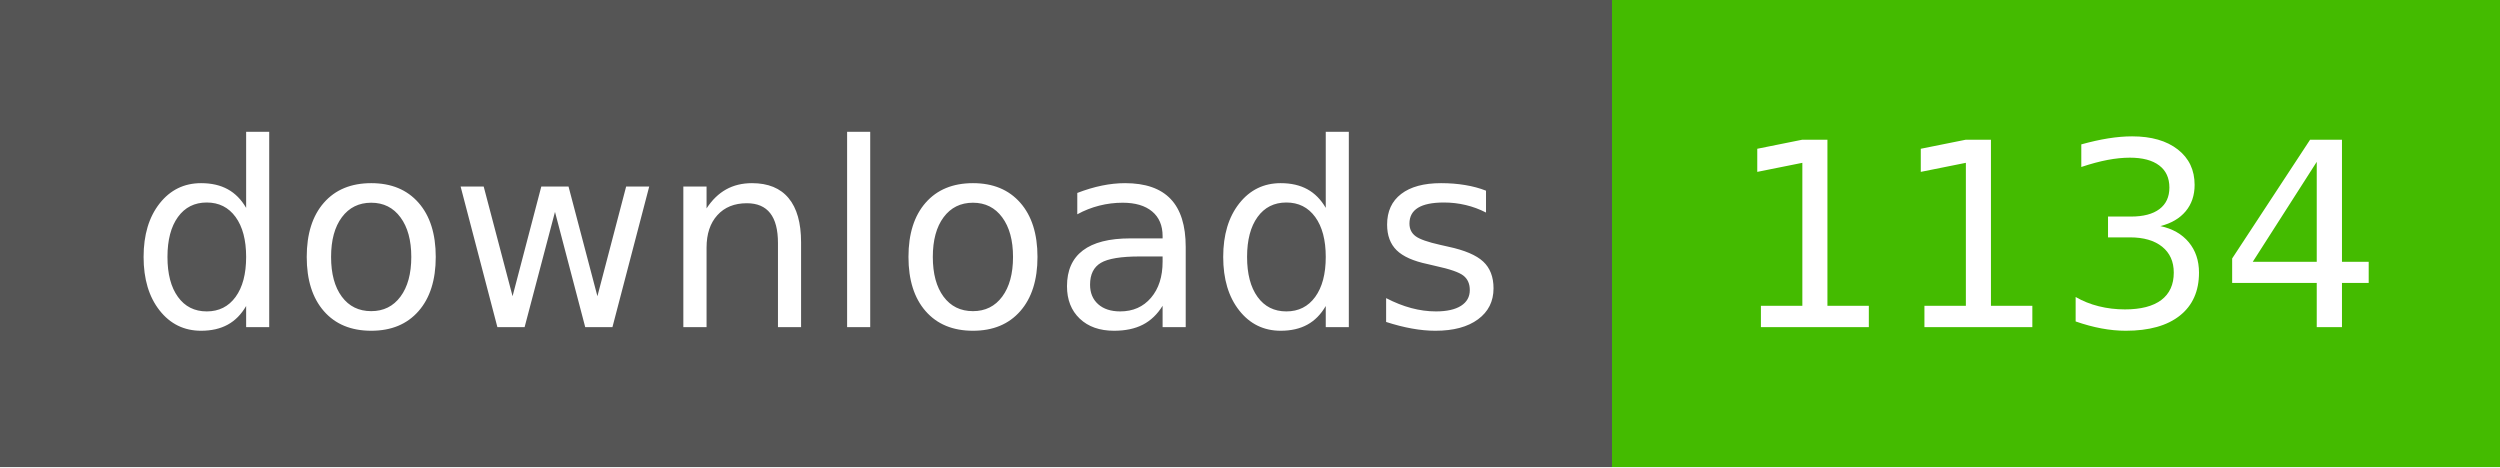
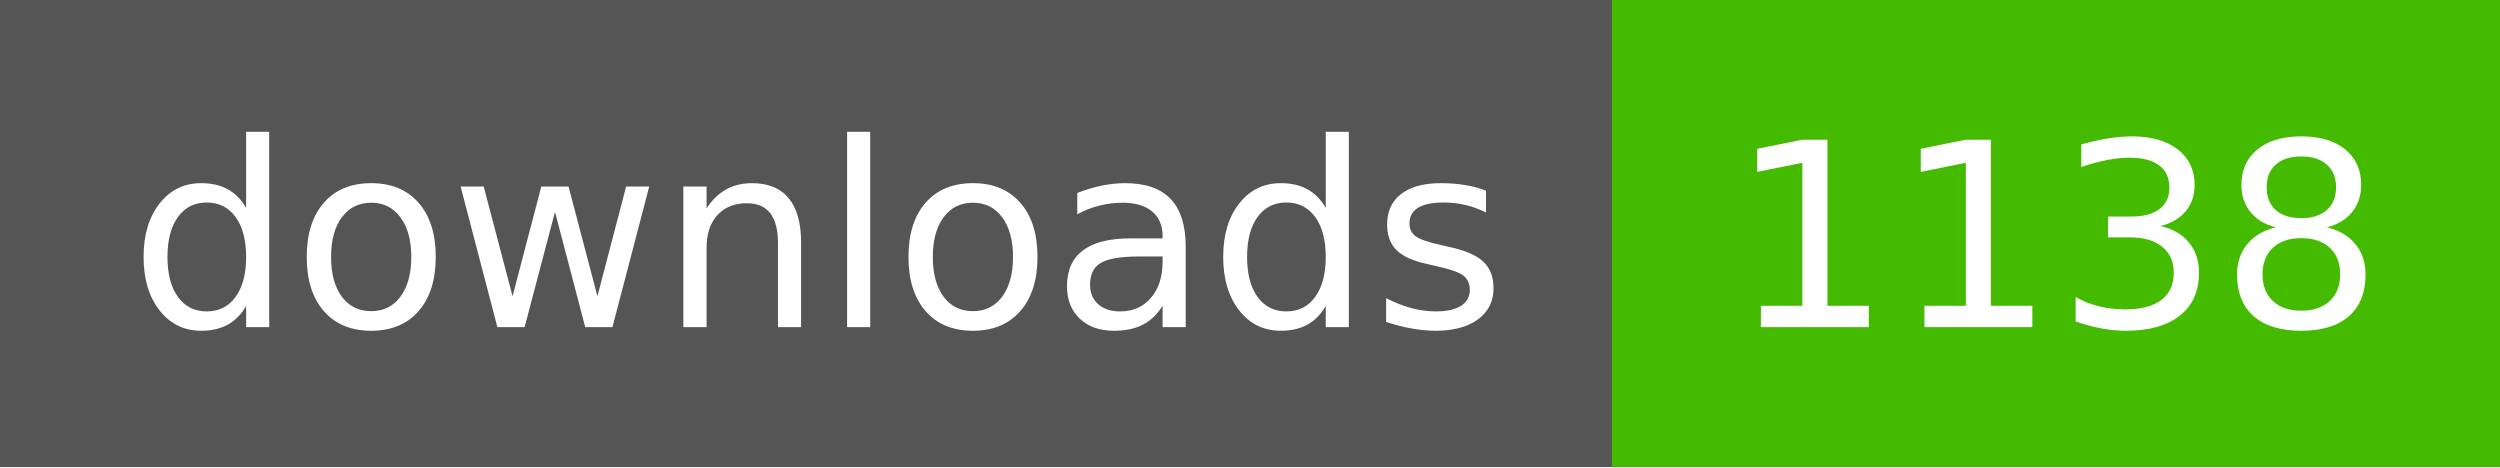
- <svg xmlns="http://www.w3.org/2000/svg" width="107" height="20" role="img" aria-label="downloads: 1134">
+ <svg xmlns="http://www.w3.org/2000/svg" width="107" height="20" role="img" aria-label="downloads: 1138">
  <g shape-rendering="crispEdges">
    <rect width="69" height="20" fill="#555" />
    <rect x="69" width="38" height="20" fill="#4b0" />
  </g>
  <g fill="#fff" text-anchor="middle" font-family="Verdana,Geneva,DejaVu Sans,sans-serif" text-rendering="geometricPrecision" font-size="110">
    <text x="350" y="140" textLength="590" transform="scale(.1)">downloads</text>
-     <text x="880" y="140" textLength="280" transform="scale(.1)">1134</text>
+     <text x="880" y="140" textLength="280" transform="scale(.1)">1138</text>
  </g>
</svg>
